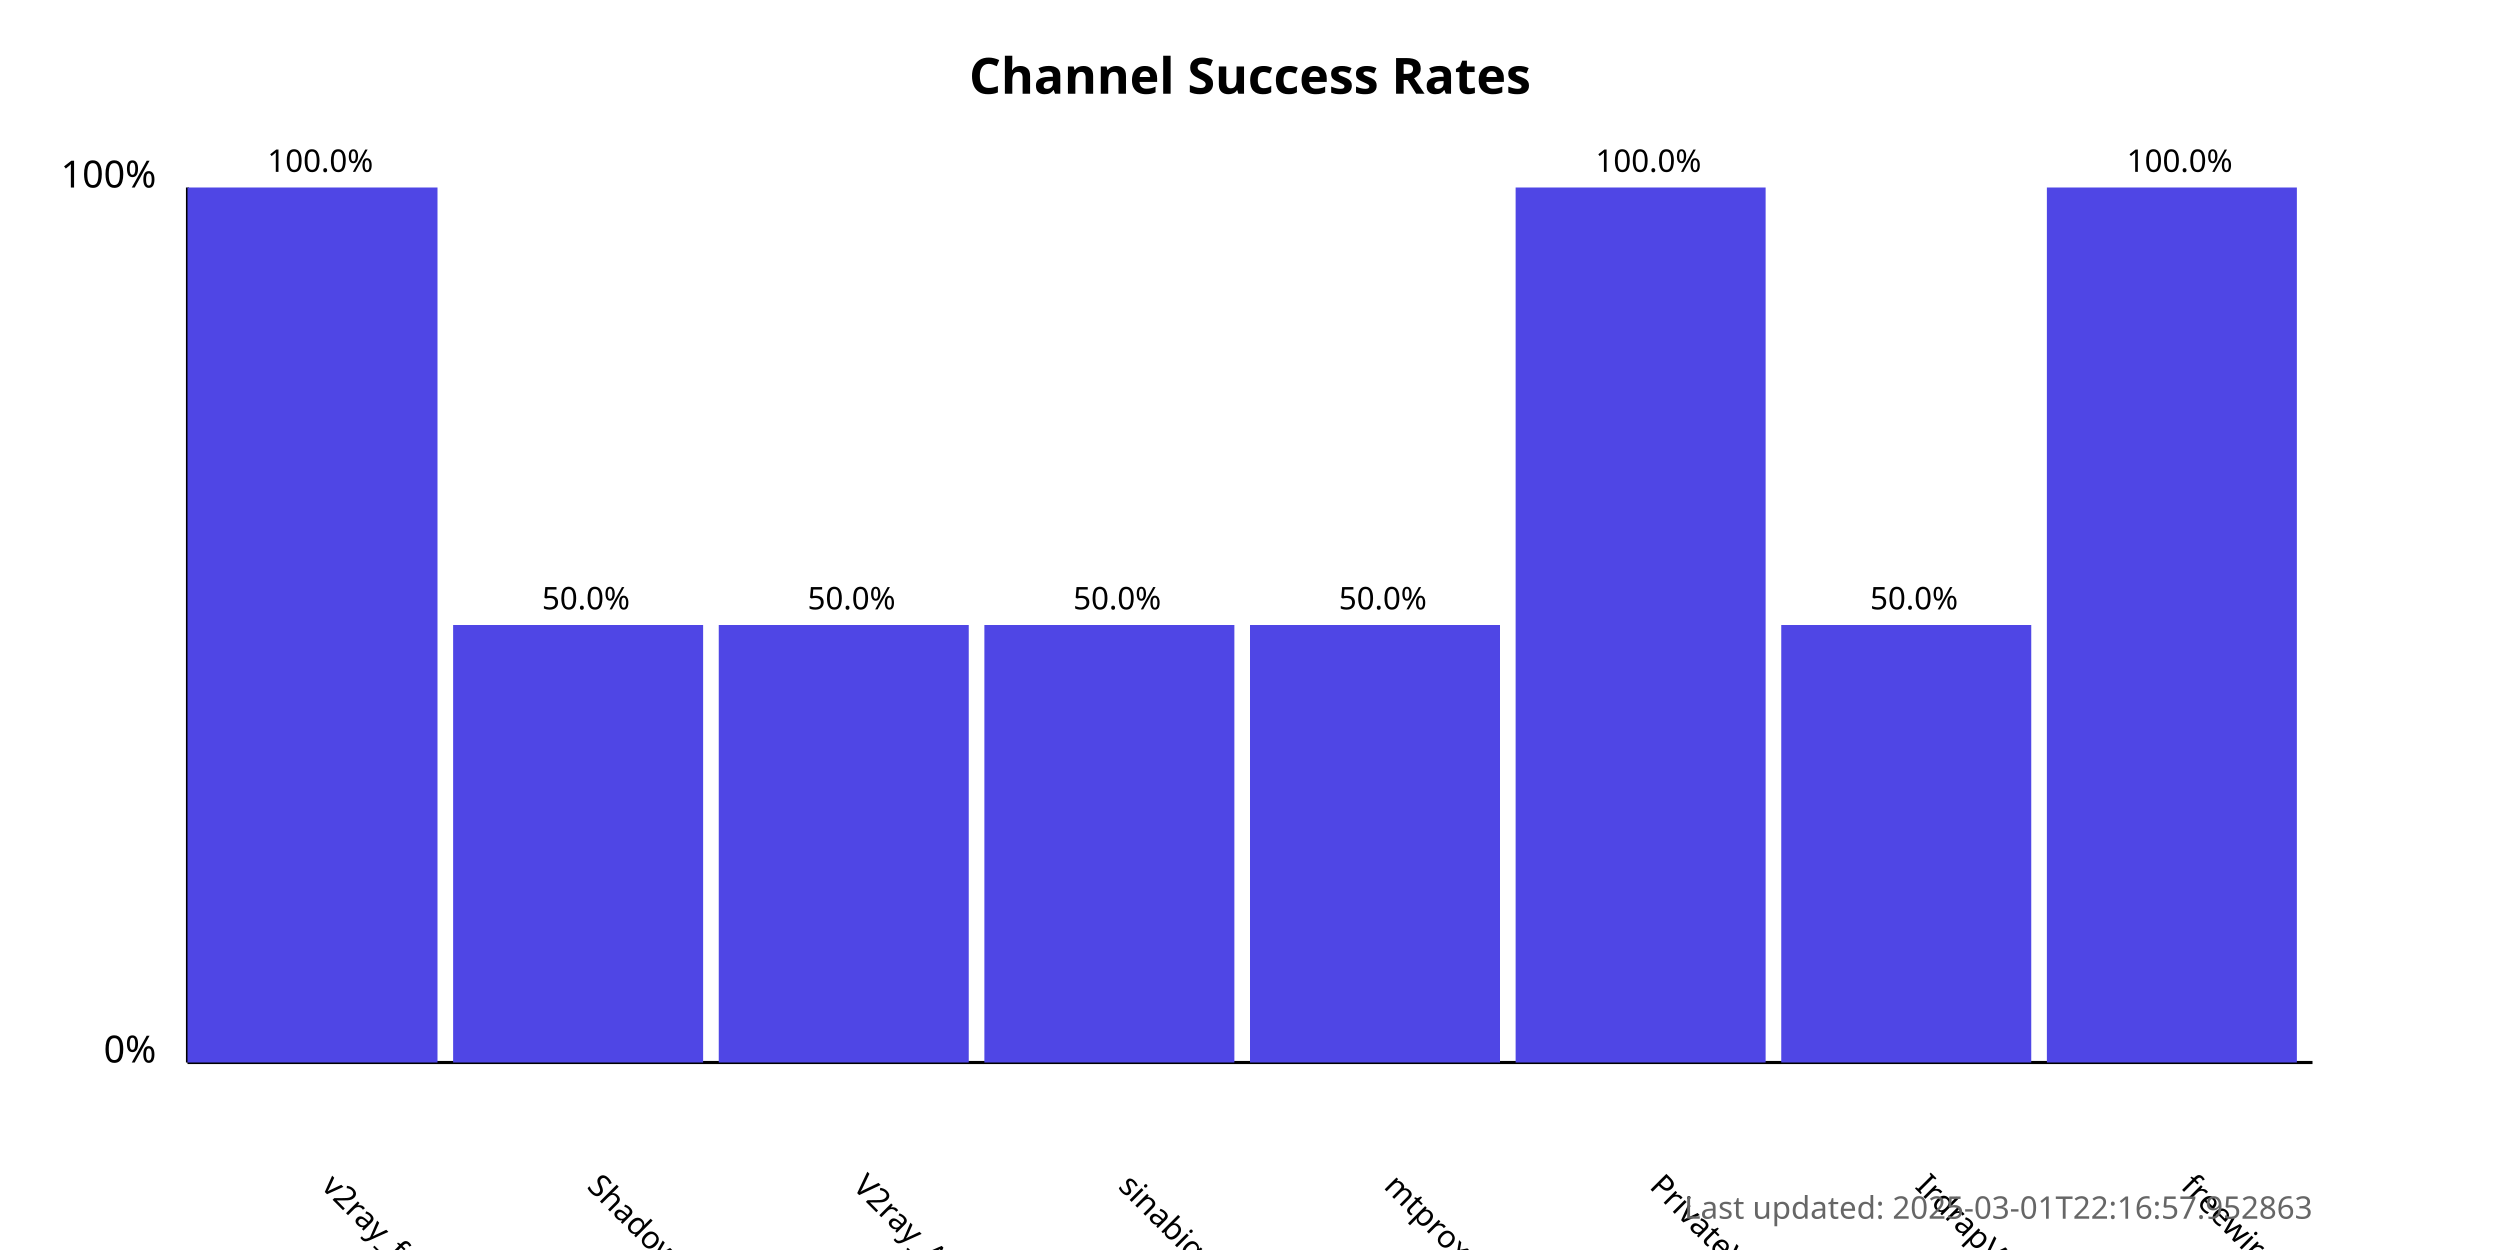
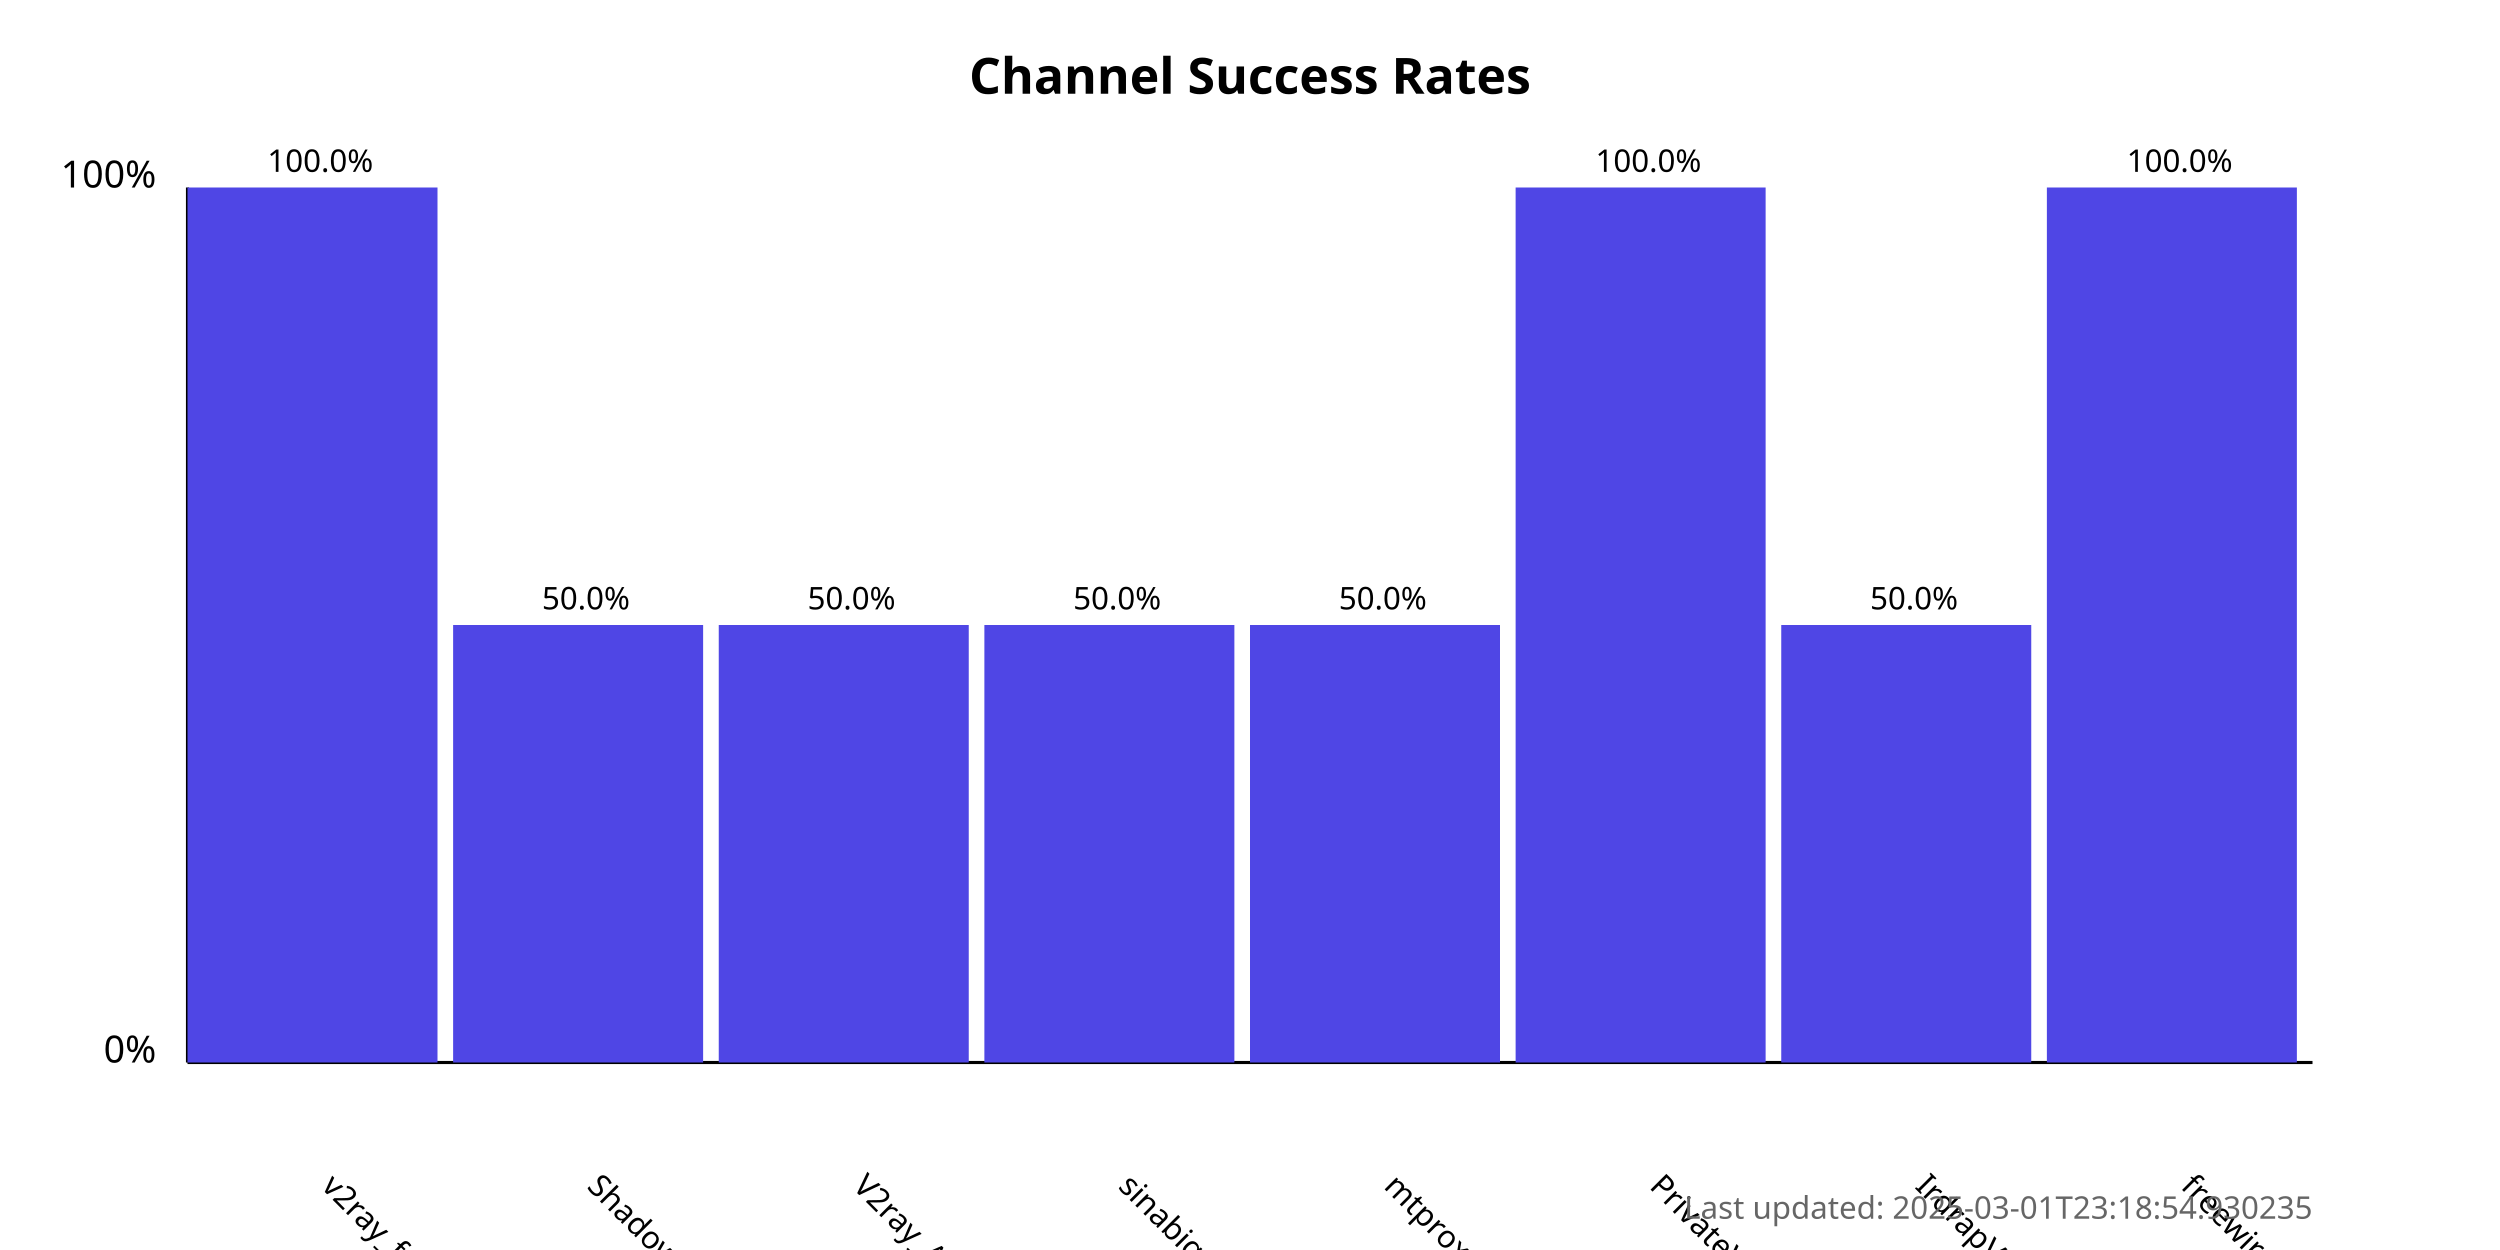
<svg xmlns="http://www.w3.org/2000/svg" width="800" height="400">
  <style>
            .chart-title { font: bold 16px sans-serif; }
            .axis-label { font: 12px sans-serif; }
            .tick-label { font: 10px sans-serif; }
            .bar { fill: #4f46e5; }
            .bar:hover { fill: #6366f1; }
            .timestamp { font: 10px sans-serif; fill: #666; }
        </style>
  <text x="400.0" y="30" text-anchor="middle" class="chart-title">
            Channel Success Rates
        </text>
  <line x1="60" y1="340" x2="60" y2="60" stroke="black" stroke-width="1" />
  <line x1="60" y1="340" x2="740" y2="340" stroke="black" stroke-width="1" />
  <text x="50" y="340" text-anchor="end" class="axis-label">0%</text>
  <text x="50" y="60" text-anchor="end" class="axis-label">100%</text>
  <g>
    <rect x="60" y="60.0" width="80.0" height="280.0" class="bar" />
    <text x="102.5" y="380" transform="rotate(45, 102.5, 380)" text-anchor="start" class="tick-label">
                v2ray_free_conf
            </text>
    <text x="102.5" y="55.0" text-anchor="middle" class="tick-label">
                100.0%
            </text>
  </g>
  <g>
    <rect x="145.0" y="200.0" width="80.0" height="140.0" class="bar" />
    <text x="187.5" y="380" transform="rotate(45, 187.5, 380)" text-anchor="start" class="tick-label">
                ShadowProxy66
            </text>
    <text x="187.5" y="195.0" text-anchor="middle" class="tick-label">
                50.0%
            </text>
  </g>
  <g>
    <rect x="230.0" y="200.0" width="80.0" height="140.0" class="bar" />
    <text x="272.5" y="380" transform="rotate(45, 272.5, 380)" text-anchor="start" class="tick-label">
                V2ray_Alpha
            </text>
    <text x="272.5" y="195.0" text-anchor="middle" class="tick-label">
                50.0%
            </text>
  </g>
  <g>
    <rect x="315.0" y="200.0" width="80.0" height="140.0" class="bar" />
    <text x="357.5" y="380" transform="rotate(45, 357.5, 380)" text-anchor="start" class="tick-label">
                sinabigo
            </text>
    <text x="357.5" y="195.0" text-anchor="middle" class="tick-label">
                50.0%
            </text>
  </g>
  <g>
    <rect x="400.0" y="200.0" width="80.0" height="140.0" class="bar" />
    <text x="442.5" y="380" transform="rotate(45, 442.5, 380)" text-anchor="start" class="tick-label">
                mtproxy_lists
            </text>
    <text x="442.5" y="195.0" text-anchor="middle" class="tick-label">
                50.0%
            </text>
  </g>
  <g>
    <rect x="485.0" y="60.0" width="80.0" height="280.0" class="bar" />
    <text x="527.5" y="380" transform="rotate(45, 527.5, 380)" text-anchor="start" class="tick-label">
                PrivateVPNs
            </text>
    <text x="527.5" y="55.0" text-anchor="middle" class="tick-label">
                100.0%
            </text>
  </g>
  <g>
    <rect x="570.0" y="200.0" width="80.0" height="140.0" class="bar" />
    <text x="612.5" y="380" transform="rotate(45, 612.5, 380)" text-anchor="start" class="tick-label">
                IrdrapVPNnews
            </text>
    <text x="612.5" y="195.0" text-anchor="middle" class="tick-label">
                50.0%
            </text>
  </g>
  <g>
    <rect x="655.0" y="60.0" width="80.0" height="280.0" class="bar" />
    <text x="697.5" y="380" transform="rotate(45, 697.5, 380)" text-anchor="start" class="tick-label">
                freewireguard
            </text>
    <text x="697.5" y="55.0" text-anchor="middle" class="tick-label">
                100.0%
            </text>
  </g>
  <text x="740" y="390" text-anchor="end" class="timestamp">
-             Last updated: 2025-03-01T22:16:57.952863
+             Last updated: 2025-03-01T23:18:54.930235
        </text>
</svg>
